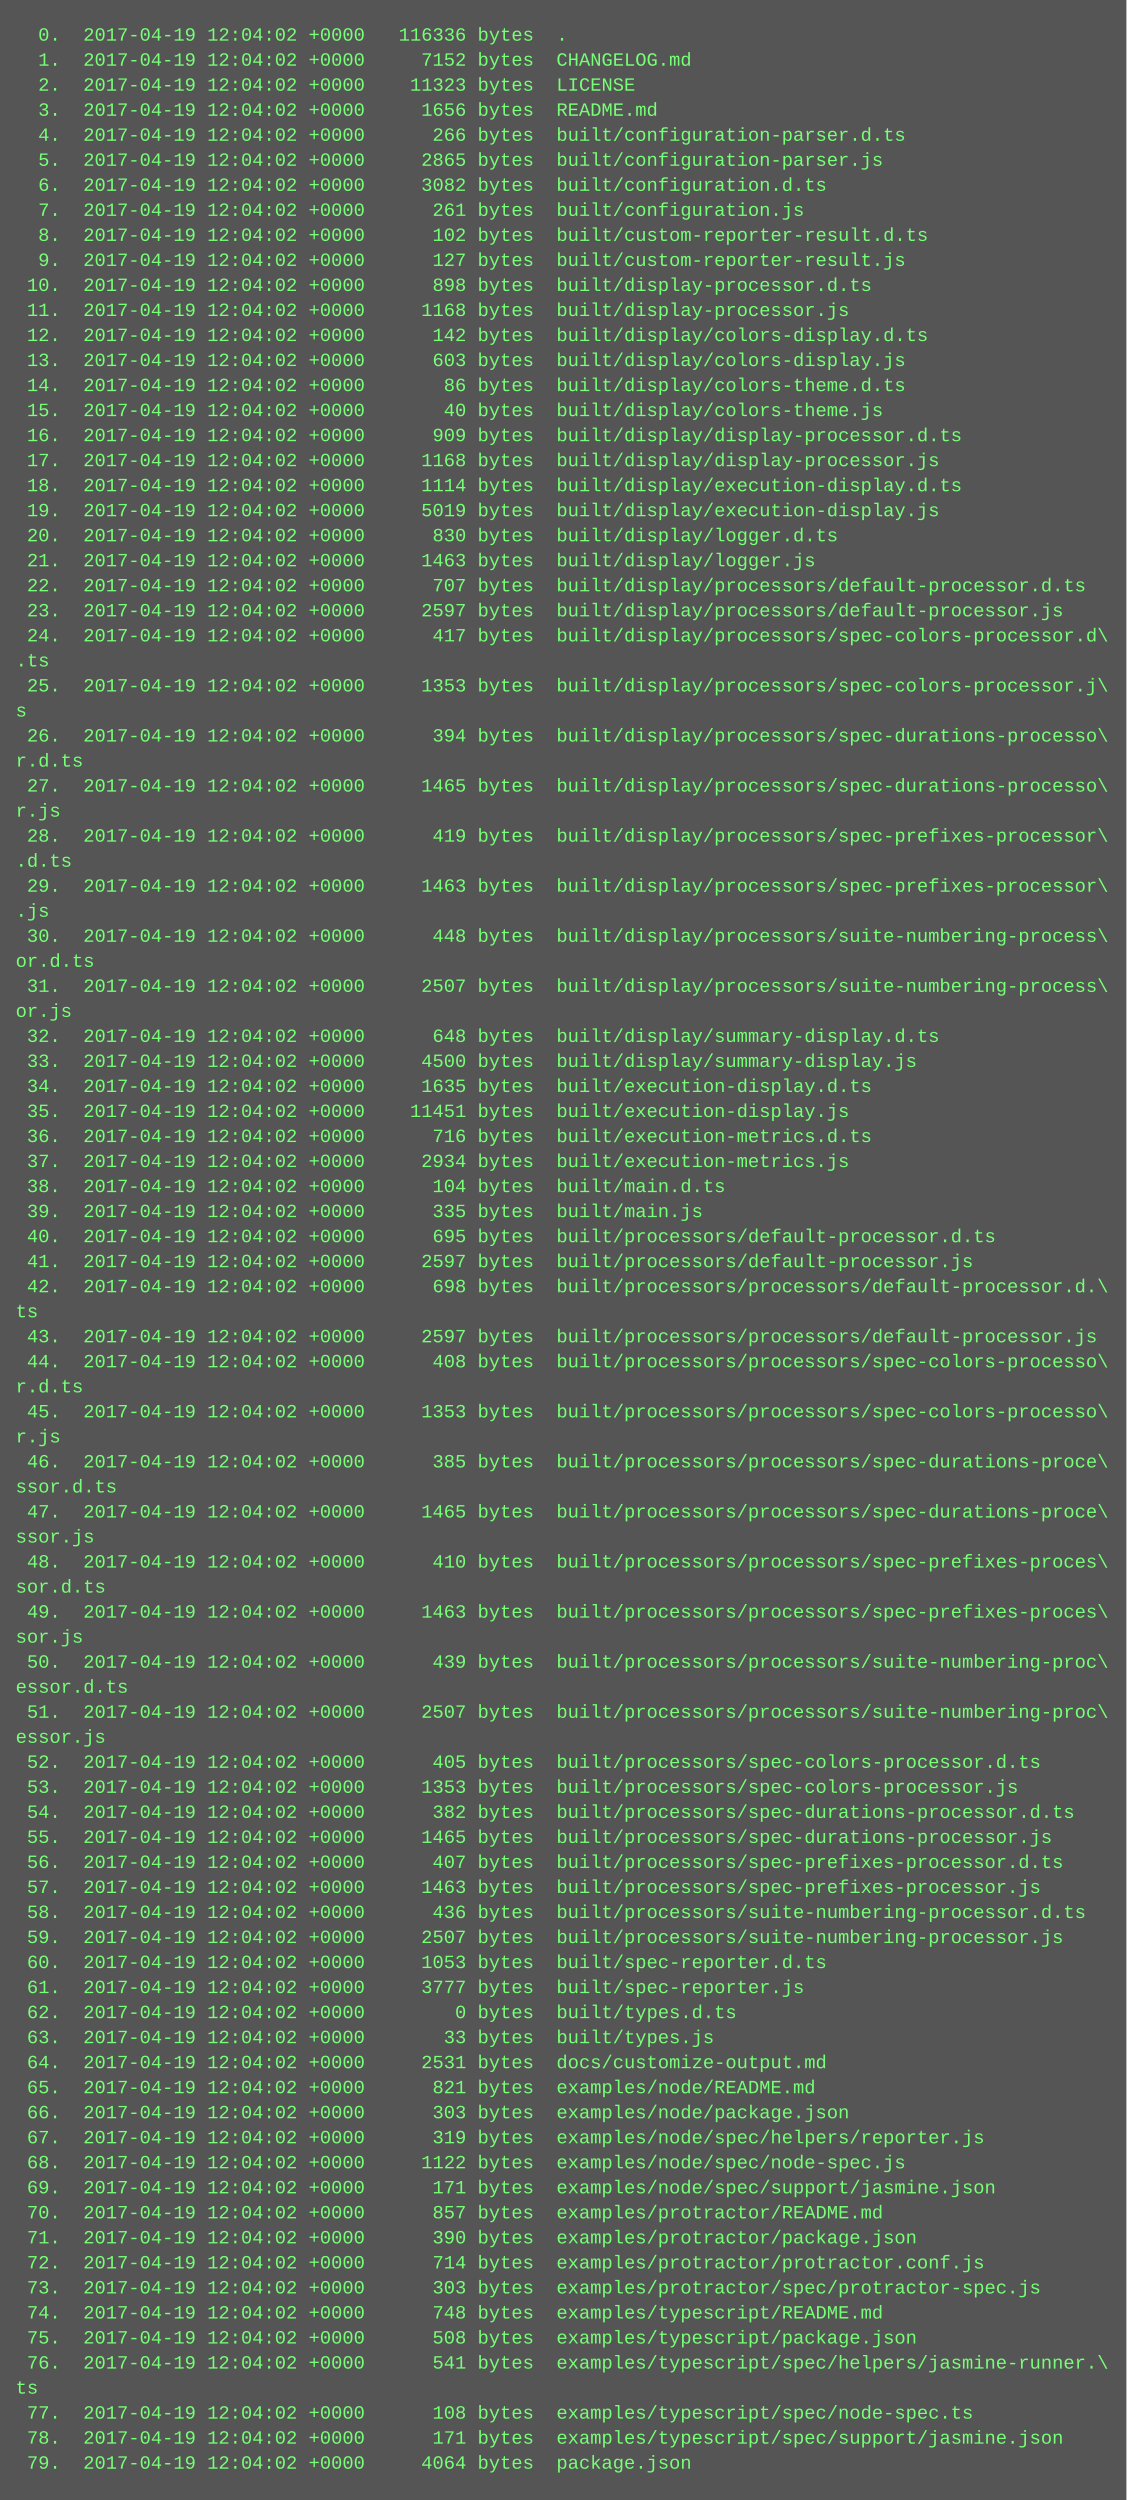
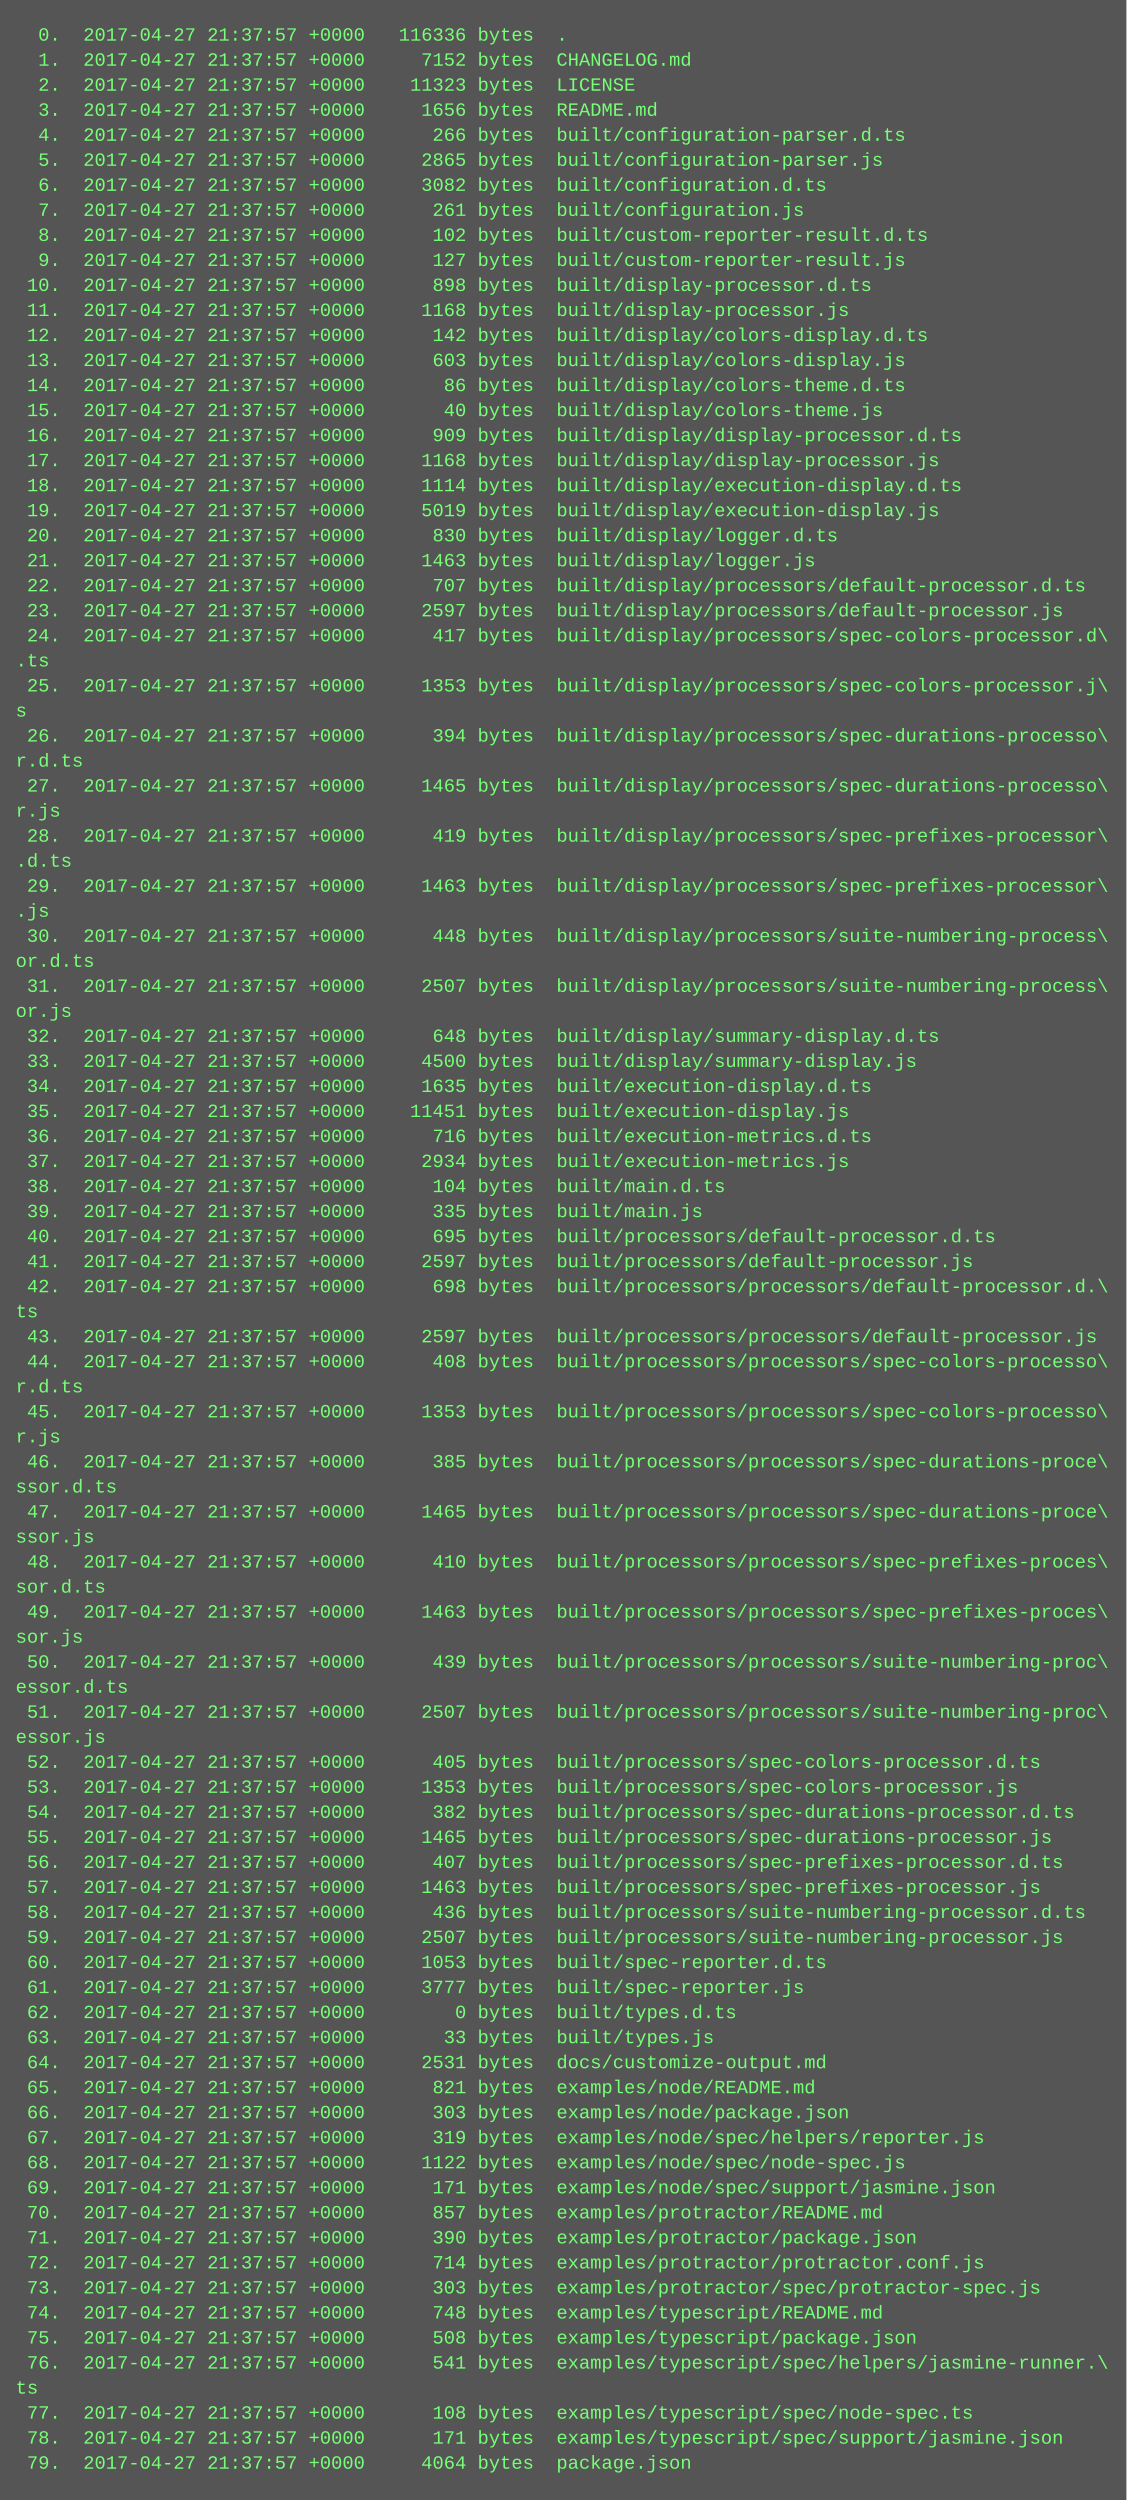
<svg xmlns="http://www.w3.org/2000/svg" height="1598" width="720">
  <rect height="1598" fill="#555" width="720" />
  <text fill="#7f7" font-family="Courier New" font-size="12" xml:space="preserve">
-     <tspan x="10" y="26">  0.  2017-04-19 12:04:02 +0000   116336 bytes  .</tspan>
-     <tspan x="10" y="42">  1.  2017-04-19 12:04:02 +0000     7152 bytes  CHANGELOG.md</tspan>
-     <tspan x="10" y="58">  2.  2017-04-19 12:04:02 +0000    11323 bytes  LICENSE</tspan>
-     <tspan x="10" y="74">  3.  2017-04-19 12:04:02 +0000     1656 bytes  README.md</tspan>
-     <tspan x="10" y="90">  4.  2017-04-19 12:04:02 +0000      266 bytes  built/configuration-parser.d.ts</tspan>
-     <tspan x="10" y="106">  5.  2017-04-19 12:04:02 +0000     2865 bytes  built/configuration-parser.js</tspan>
-     <tspan x="10" y="122">  6.  2017-04-19 12:04:02 +0000     3082 bytes  built/configuration.d.ts</tspan>
-     <tspan x="10" y="138">  7.  2017-04-19 12:04:02 +0000      261 bytes  built/configuration.js</tspan>
-     <tspan x="10" y="154">  8.  2017-04-19 12:04:02 +0000      102 bytes  built/custom-reporter-result.d.ts</tspan>
-     <tspan x="10" y="170">  9.  2017-04-19 12:04:02 +0000      127 bytes  built/custom-reporter-result.js</tspan>
-     <tspan x="10" y="186"> 10.  2017-04-19 12:04:02 +0000      898 bytes  built/display-processor.d.ts</tspan>
-     <tspan x="10" y="202"> 11.  2017-04-19 12:04:02 +0000     1168 bytes  built/display-processor.js</tspan>
-     <tspan x="10" y="218"> 12.  2017-04-19 12:04:02 +0000      142 bytes  built/display/colors-display.d.ts</tspan>
-     <tspan x="10" y="234"> 13.  2017-04-19 12:04:02 +0000      603 bytes  built/display/colors-display.js</tspan>
-     <tspan x="10" y="250"> 14.  2017-04-19 12:04:02 +0000       86 bytes  built/display/colors-theme.d.ts</tspan>
-     <tspan x="10" y="266"> 15.  2017-04-19 12:04:02 +0000       40 bytes  built/display/colors-theme.js</tspan>
-     <tspan x="10" y="282"> 16.  2017-04-19 12:04:02 +0000      909 bytes  built/display/display-processor.d.ts</tspan>
-     <tspan x="10" y="298"> 17.  2017-04-19 12:04:02 +0000     1168 bytes  built/display/display-processor.js</tspan>
-     <tspan x="10" y="314"> 18.  2017-04-19 12:04:02 +0000     1114 bytes  built/display/execution-display.d.ts</tspan>
-     <tspan x="10" y="330"> 19.  2017-04-19 12:04:02 +0000     5019 bytes  built/display/execution-display.js</tspan>
-     <tspan x="10" y="346"> 20.  2017-04-19 12:04:02 +0000      830 bytes  built/display/logger.d.ts</tspan>
-     <tspan x="10" y="362"> 21.  2017-04-19 12:04:02 +0000     1463 bytes  built/display/logger.js</tspan>
-     <tspan x="10" y="378"> 22.  2017-04-19 12:04:02 +0000      707 bytes  built/display/processors/default-processor.d.ts</tspan>
-     <tspan x="10" y="394"> 23.  2017-04-19 12:04:02 +0000     2597 bytes  built/display/processors/default-processor.js</tspan>
-     <tspan x="10" y="410"> 24.  2017-04-19 12:04:02 +0000      417 bytes  built/display/processors/spec-colors-processor.d\</tspan>
+     <tspan x="10" y="26">  0.  2017-04-27 21:37:57 +0000   116336 bytes  .</tspan>
+     <tspan x="10" y="42">  1.  2017-04-27 21:37:57 +0000     7152 bytes  CHANGELOG.md</tspan>
+     <tspan x="10" y="58">  2.  2017-04-27 21:37:57 +0000    11323 bytes  LICENSE</tspan>
+     <tspan x="10" y="74">  3.  2017-04-27 21:37:57 +0000     1656 bytes  README.md</tspan>
+     <tspan x="10" y="90">  4.  2017-04-27 21:37:57 +0000      266 bytes  built/configuration-parser.d.ts</tspan>
+     <tspan x="10" y="106">  5.  2017-04-27 21:37:57 +0000     2865 bytes  built/configuration-parser.js</tspan>
+     <tspan x="10" y="122">  6.  2017-04-27 21:37:57 +0000     3082 bytes  built/configuration.d.ts</tspan>
+     <tspan x="10" y="138">  7.  2017-04-27 21:37:57 +0000      261 bytes  built/configuration.js</tspan>
+     <tspan x="10" y="154">  8.  2017-04-27 21:37:57 +0000      102 bytes  built/custom-reporter-result.d.ts</tspan>
+     <tspan x="10" y="170">  9.  2017-04-27 21:37:57 +0000      127 bytes  built/custom-reporter-result.js</tspan>
+     <tspan x="10" y="186"> 10.  2017-04-27 21:37:57 +0000      898 bytes  built/display-processor.d.ts</tspan>
+     <tspan x="10" y="202"> 11.  2017-04-27 21:37:57 +0000     1168 bytes  built/display-processor.js</tspan>
+     <tspan x="10" y="218"> 12.  2017-04-27 21:37:57 +0000      142 bytes  built/display/colors-display.d.ts</tspan>
+     <tspan x="10" y="234"> 13.  2017-04-27 21:37:57 +0000      603 bytes  built/display/colors-display.js</tspan>
+     <tspan x="10" y="250"> 14.  2017-04-27 21:37:57 +0000       86 bytes  built/display/colors-theme.d.ts</tspan>
+     <tspan x="10" y="266"> 15.  2017-04-27 21:37:57 +0000       40 bytes  built/display/colors-theme.js</tspan>
+     <tspan x="10" y="282"> 16.  2017-04-27 21:37:57 +0000      909 bytes  built/display/display-processor.d.ts</tspan>
+     <tspan x="10" y="298"> 17.  2017-04-27 21:37:57 +0000     1168 bytes  built/display/display-processor.js</tspan>
+     <tspan x="10" y="314"> 18.  2017-04-27 21:37:57 +0000     1114 bytes  built/display/execution-display.d.ts</tspan>
+     <tspan x="10" y="330"> 19.  2017-04-27 21:37:57 +0000     5019 bytes  built/display/execution-display.js</tspan>
+     <tspan x="10" y="346"> 20.  2017-04-27 21:37:57 +0000      830 bytes  built/display/logger.d.ts</tspan>
+     <tspan x="10" y="362"> 21.  2017-04-27 21:37:57 +0000     1463 bytes  built/display/logger.js</tspan>
+     <tspan x="10" y="378"> 22.  2017-04-27 21:37:57 +0000      707 bytes  built/display/processors/default-processor.d.ts</tspan>
+     <tspan x="10" y="394"> 23.  2017-04-27 21:37:57 +0000     2597 bytes  built/display/processors/default-processor.js</tspan>
+     <tspan x="10" y="410"> 24.  2017-04-27 21:37:57 +0000      417 bytes  built/display/processors/spec-colors-processor.d\</tspan>
    <tspan x="10" y="426">.ts</tspan>
-     <tspan x="10" y="442"> 25.  2017-04-19 12:04:02 +0000     1353 bytes  built/display/processors/spec-colors-processor.j\</tspan>
+     <tspan x="10" y="442"> 25.  2017-04-27 21:37:57 +0000     1353 bytes  built/display/processors/spec-colors-processor.j\</tspan>
    <tspan x="10" y="458">s</tspan>
-     <tspan x="10" y="474"> 26.  2017-04-19 12:04:02 +0000      394 bytes  built/display/processors/spec-durations-processo\</tspan>
+     <tspan x="10" y="474"> 26.  2017-04-27 21:37:57 +0000      394 bytes  built/display/processors/spec-durations-processo\</tspan>
    <tspan x="10" y="490">r.d.ts</tspan>
-     <tspan x="10" y="506"> 27.  2017-04-19 12:04:02 +0000     1465 bytes  built/display/processors/spec-durations-processo\</tspan>
+     <tspan x="10" y="506"> 27.  2017-04-27 21:37:57 +0000     1465 bytes  built/display/processors/spec-durations-processo\</tspan>
    <tspan x="10" y="522">r.js</tspan>
-     <tspan x="10" y="538"> 28.  2017-04-19 12:04:02 +0000      419 bytes  built/display/processors/spec-prefixes-processor\</tspan>
+     <tspan x="10" y="538"> 28.  2017-04-27 21:37:57 +0000      419 bytes  built/display/processors/spec-prefixes-processor\</tspan>
    <tspan x="10" y="554">.d.ts</tspan>
-     <tspan x="10" y="570"> 29.  2017-04-19 12:04:02 +0000     1463 bytes  built/display/processors/spec-prefixes-processor\</tspan>
+     <tspan x="10" y="570"> 29.  2017-04-27 21:37:57 +0000     1463 bytes  built/display/processors/spec-prefixes-processor\</tspan>
    <tspan x="10" y="586">.js</tspan>
-     <tspan x="10" y="602"> 30.  2017-04-19 12:04:02 +0000      448 bytes  built/display/processors/suite-numbering-process\</tspan>
+     <tspan x="10" y="602"> 30.  2017-04-27 21:37:57 +0000      448 bytes  built/display/processors/suite-numbering-process\</tspan>
    <tspan x="10" y="618">or.d.ts</tspan>
-     <tspan x="10" y="634"> 31.  2017-04-19 12:04:02 +0000     2507 bytes  built/display/processors/suite-numbering-process\</tspan>
+     <tspan x="10" y="634"> 31.  2017-04-27 21:37:57 +0000     2507 bytes  built/display/processors/suite-numbering-process\</tspan>
    <tspan x="10" y="650">or.js</tspan>
-     <tspan x="10" y="666"> 32.  2017-04-19 12:04:02 +0000      648 bytes  built/display/summary-display.d.ts</tspan>
-     <tspan x="10" y="682"> 33.  2017-04-19 12:04:02 +0000     4500 bytes  built/display/summary-display.js</tspan>
-     <tspan x="10" y="698"> 34.  2017-04-19 12:04:02 +0000     1635 bytes  built/execution-display.d.ts</tspan>
-     <tspan x="10" y="714"> 35.  2017-04-19 12:04:02 +0000    11451 bytes  built/execution-display.js</tspan>
-     <tspan x="10" y="730"> 36.  2017-04-19 12:04:02 +0000      716 bytes  built/execution-metrics.d.ts</tspan>
-     <tspan x="10" y="746"> 37.  2017-04-19 12:04:02 +0000     2934 bytes  built/execution-metrics.js</tspan>
-     <tspan x="10" y="762"> 38.  2017-04-19 12:04:02 +0000      104 bytes  built/main.d.ts</tspan>
-     <tspan x="10" y="778"> 39.  2017-04-19 12:04:02 +0000      335 bytes  built/main.js</tspan>
-     <tspan x="10" y="794"> 40.  2017-04-19 12:04:02 +0000      695 bytes  built/processors/default-processor.d.ts</tspan>
-     <tspan x="10" y="810"> 41.  2017-04-19 12:04:02 +0000     2597 bytes  built/processors/default-processor.js</tspan>
-     <tspan x="10" y="826"> 42.  2017-04-19 12:04:02 +0000      698 bytes  built/processors/processors/default-processor.d.\</tspan>
+     <tspan x="10" y="666"> 32.  2017-04-27 21:37:57 +0000      648 bytes  built/display/summary-display.d.ts</tspan>
+     <tspan x="10" y="682"> 33.  2017-04-27 21:37:57 +0000     4500 bytes  built/display/summary-display.js</tspan>
+     <tspan x="10" y="698"> 34.  2017-04-27 21:37:57 +0000     1635 bytes  built/execution-display.d.ts</tspan>
+     <tspan x="10" y="714"> 35.  2017-04-27 21:37:57 +0000    11451 bytes  built/execution-display.js</tspan>
+     <tspan x="10" y="730"> 36.  2017-04-27 21:37:57 +0000      716 bytes  built/execution-metrics.d.ts</tspan>
+     <tspan x="10" y="746"> 37.  2017-04-27 21:37:57 +0000     2934 bytes  built/execution-metrics.js</tspan>
+     <tspan x="10" y="762"> 38.  2017-04-27 21:37:57 +0000      104 bytes  built/main.d.ts</tspan>
+     <tspan x="10" y="778"> 39.  2017-04-27 21:37:57 +0000      335 bytes  built/main.js</tspan>
+     <tspan x="10" y="794"> 40.  2017-04-27 21:37:57 +0000      695 bytes  built/processors/default-processor.d.ts</tspan>
+     <tspan x="10" y="810"> 41.  2017-04-27 21:37:57 +0000     2597 bytes  built/processors/default-processor.js</tspan>
+     <tspan x="10" y="826"> 42.  2017-04-27 21:37:57 +0000      698 bytes  built/processors/processors/default-processor.d.\</tspan>
    <tspan x="10" y="842">ts</tspan>
-     <tspan x="10" y="858"> 43.  2017-04-19 12:04:02 +0000     2597 bytes  built/processors/processors/default-processor.js</tspan>
-     <tspan x="10" y="874"> 44.  2017-04-19 12:04:02 +0000      408 bytes  built/processors/processors/spec-colors-processo\</tspan>
+     <tspan x="10" y="858"> 43.  2017-04-27 21:37:57 +0000     2597 bytes  built/processors/processors/default-processor.js</tspan>
+     <tspan x="10" y="874"> 44.  2017-04-27 21:37:57 +0000      408 bytes  built/processors/processors/spec-colors-processo\</tspan>
    <tspan x="10" y="890">r.d.ts</tspan>
-     <tspan x="10" y="906"> 45.  2017-04-19 12:04:02 +0000     1353 bytes  built/processors/processors/spec-colors-processo\</tspan>
+     <tspan x="10" y="906"> 45.  2017-04-27 21:37:57 +0000     1353 bytes  built/processors/processors/spec-colors-processo\</tspan>
    <tspan x="10" y="922">r.js</tspan>
-     <tspan x="10" y="938"> 46.  2017-04-19 12:04:02 +0000      385 bytes  built/processors/processors/spec-durations-proce\</tspan>
+     <tspan x="10" y="938"> 46.  2017-04-27 21:37:57 +0000      385 bytes  built/processors/processors/spec-durations-proce\</tspan>
    <tspan x="10" y="954">ssor.d.ts</tspan>
-     <tspan x="10" y="970"> 47.  2017-04-19 12:04:02 +0000     1465 bytes  built/processors/processors/spec-durations-proce\</tspan>
+     <tspan x="10" y="970"> 47.  2017-04-27 21:37:57 +0000     1465 bytes  built/processors/processors/spec-durations-proce\</tspan>
    <tspan x="10" y="986">ssor.js</tspan>
-     <tspan x="10" y="1002"> 48.  2017-04-19 12:04:02 +0000      410 bytes  built/processors/processors/spec-prefixes-proces\</tspan>
+     <tspan x="10" y="1002"> 48.  2017-04-27 21:37:57 +0000      410 bytes  built/processors/processors/spec-prefixes-proces\</tspan>
    <tspan x="10" y="1018">sor.d.ts</tspan>
-     <tspan x="10" y="1034"> 49.  2017-04-19 12:04:02 +0000     1463 bytes  built/processors/processors/spec-prefixes-proces\</tspan>
+     <tspan x="10" y="1034"> 49.  2017-04-27 21:37:57 +0000     1463 bytes  built/processors/processors/spec-prefixes-proces\</tspan>
    <tspan x="10" y="1050">sor.js</tspan>
-     <tspan x="10" y="1066"> 50.  2017-04-19 12:04:02 +0000      439 bytes  built/processors/processors/suite-numbering-proc\</tspan>
+     <tspan x="10" y="1066"> 50.  2017-04-27 21:37:57 +0000      439 bytes  built/processors/processors/suite-numbering-proc\</tspan>
    <tspan x="10" y="1082">essor.d.ts</tspan>
-     <tspan x="10" y="1098"> 51.  2017-04-19 12:04:02 +0000     2507 bytes  built/processors/processors/suite-numbering-proc\</tspan>
+     <tspan x="10" y="1098"> 51.  2017-04-27 21:37:57 +0000     2507 bytes  built/processors/processors/suite-numbering-proc\</tspan>
    <tspan x="10" y="1114">essor.js</tspan>
-     <tspan x="10" y="1130"> 52.  2017-04-19 12:04:02 +0000      405 bytes  built/processors/spec-colors-processor.d.ts</tspan>
-     <tspan x="10" y="1146"> 53.  2017-04-19 12:04:02 +0000     1353 bytes  built/processors/spec-colors-processor.js</tspan>
-     <tspan x="10" y="1162"> 54.  2017-04-19 12:04:02 +0000      382 bytes  built/processors/spec-durations-processor.d.ts</tspan>
-     <tspan x="10" y="1178"> 55.  2017-04-19 12:04:02 +0000     1465 bytes  built/processors/spec-durations-processor.js</tspan>
-     <tspan x="10" y="1194"> 56.  2017-04-19 12:04:02 +0000      407 bytes  built/processors/spec-prefixes-processor.d.ts</tspan>
-     <tspan x="10" y="1210"> 57.  2017-04-19 12:04:02 +0000     1463 bytes  built/processors/spec-prefixes-processor.js</tspan>
-     <tspan x="10" y="1226"> 58.  2017-04-19 12:04:02 +0000      436 bytes  built/processors/suite-numbering-processor.d.ts</tspan>
-     <tspan x="10" y="1242"> 59.  2017-04-19 12:04:02 +0000     2507 bytes  built/processors/suite-numbering-processor.js</tspan>
-     <tspan x="10" y="1258"> 60.  2017-04-19 12:04:02 +0000     1053 bytes  built/spec-reporter.d.ts</tspan>
-     <tspan x="10" y="1274"> 61.  2017-04-19 12:04:02 +0000     3777 bytes  built/spec-reporter.js</tspan>
-     <tspan x="10" y="1290"> 62.  2017-04-19 12:04:02 +0000        0 bytes  built/types.d.ts</tspan>
-     <tspan x="10" y="1306"> 63.  2017-04-19 12:04:02 +0000       33 bytes  built/types.js</tspan>
-     <tspan x="10" y="1322"> 64.  2017-04-19 12:04:02 +0000     2531 bytes  docs/customize-output.md</tspan>
-     <tspan x="10" y="1338"> 65.  2017-04-19 12:04:02 +0000      821 bytes  examples/node/README.md</tspan>
-     <tspan x="10" y="1354"> 66.  2017-04-19 12:04:02 +0000      303 bytes  examples/node/package.json</tspan>
-     <tspan x="10" y="1370"> 67.  2017-04-19 12:04:02 +0000      319 bytes  examples/node/spec/helpers/reporter.js</tspan>
-     <tspan x="10" y="1386"> 68.  2017-04-19 12:04:02 +0000     1122 bytes  examples/node/spec/node-spec.js</tspan>
-     <tspan x="10" y="1402"> 69.  2017-04-19 12:04:02 +0000      171 bytes  examples/node/spec/support/jasmine.json</tspan>
-     <tspan x="10" y="1418"> 70.  2017-04-19 12:04:02 +0000      857 bytes  examples/protractor/README.md</tspan>
-     <tspan x="10" y="1434"> 71.  2017-04-19 12:04:02 +0000      390 bytes  examples/protractor/package.json</tspan>
-     <tspan x="10" y="1450"> 72.  2017-04-19 12:04:02 +0000      714 bytes  examples/protractor/protractor.conf.js</tspan>
-     <tspan x="10" y="1466"> 73.  2017-04-19 12:04:02 +0000      303 bytes  examples/protractor/spec/protractor-spec.js</tspan>
-     <tspan x="10" y="1482"> 74.  2017-04-19 12:04:02 +0000      748 bytes  examples/typescript/README.md</tspan>
-     <tspan x="10" y="1498"> 75.  2017-04-19 12:04:02 +0000      508 bytes  examples/typescript/package.json</tspan>
-     <tspan x="10" y="1514"> 76.  2017-04-19 12:04:02 +0000      541 bytes  examples/typescript/spec/helpers/jasmine-runner.\</tspan>
+     <tspan x="10" y="1130"> 52.  2017-04-27 21:37:57 +0000      405 bytes  built/processors/spec-colors-processor.d.ts</tspan>
+     <tspan x="10" y="1146"> 53.  2017-04-27 21:37:57 +0000     1353 bytes  built/processors/spec-colors-processor.js</tspan>
+     <tspan x="10" y="1162"> 54.  2017-04-27 21:37:57 +0000      382 bytes  built/processors/spec-durations-processor.d.ts</tspan>
+     <tspan x="10" y="1178"> 55.  2017-04-27 21:37:57 +0000     1465 bytes  built/processors/spec-durations-processor.js</tspan>
+     <tspan x="10" y="1194"> 56.  2017-04-27 21:37:57 +0000      407 bytes  built/processors/spec-prefixes-processor.d.ts</tspan>
+     <tspan x="10" y="1210"> 57.  2017-04-27 21:37:57 +0000     1463 bytes  built/processors/spec-prefixes-processor.js</tspan>
+     <tspan x="10" y="1226"> 58.  2017-04-27 21:37:57 +0000      436 bytes  built/processors/suite-numbering-processor.d.ts</tspan>
+     <tspan x="10" y="1242"> 59.  2017-04-27 21:37:57 +0000     2507 bytes  built/processors/suite-numbering-processor.js</tspan>
+     <tspan x="10" y="1258"> 60.  2017-04-27 21:37:57 +0000     1053 bytes  built/spec-reporter.d.ts</tspan>
+     <tspan x="10" y="1274"> 61.  2017-04-27 21:37:57 +0000     3777 bytes  built/spec-reporter.js</tspan>
+     <tspan x="10" y="1290"> 62.  2017-04-27 21:37:57 +0000        0 bytes  built/types.d.ts</tspan>
+     <tspan x="10" y="1306"> 63.  2017-04-27 21:37:57 +0000       33 bytes  built/types.js</tspan>
+     <tspan x="10" y="1322"> 64.  2017-04-27 21:37:57 +0000     2531 bytes  docs/customize-output.md</tspan>
+     <tspan x="10" y="1338"> 65.  2017-04-27 21:37:57 +0000      821 bytes  examples/node/README.md</tspan>
+     <tspan x="10" y="1354"> 66.  2017-04-27 21:37:57 +0000      303 bytes  examples/node/package.json</tspan>
+     <tspan x="10" y="1370"> 67.  2017-04-27 21:37:57 +0000      319 bytes  examples/node/spec/helpers/reporter.js</tspan>
+     <tspan x="10" y="1386"> 68.  2017-04-27 21:37:57 +0000     1122 bytes  examples/node/spec/node-spec.js</tspan>
+     <tspan x="10" y="1402"> 69.  2017-04-27 21:37:57 +0000      171 bytes  examples/node/spec/support/jasmine.json</tspan>
+     <tspan x="10" y="1418"> 70.  2017-04-27 21:37:57 +0000      857 bytes  examples/protractor/README.md</tspan>
+     <tspan x="10" y="1434"> 71.  2017-04-27 21:37:57 +0000      390 bytes  examples/protractor/package.json</tspan>
+     <tspan x="10" y="1450"> 72.  2017-04-27 21:37:57 +0000      714 bytes  examples/protractor/protractor.conf.js</tspan>
+     <tspan x="10" y="1466"> 73.  2017-04-27 21:37:57 +0000      303 bytes  examples/protractor/spec/protractor-spec.js</tspan>
+     <tspan x="10" y="1482"> 74.  2017-04-27 21:37:57 +0000      748 bytes  examples/typescript/README.md</tspan>
+     <tspan x="10" y="1498"> 75.  2017-04-27 21:37:57 +0000      508 bytes  examples/typescript/package.json</tspan>
+     <tspan x="10" y="1514"> 76.  2017-04-27 21:37:57 +0000      541 bytes  examples/typescript/spec/helpers/jasmine-runner.\</tspan>
    <tspan x="10" y="1530">ts</tspan>
-     <tspan x="10" y="1546"> 77.  2017-04-19 12:04:02 +0000      108 bytes  examples/typescript/spec/node-spec.ts</tspan>
-     <tspan x="10" y="1562"> 78.  2017-04-19 12:04:02 +0000      171 bytes  examples/typescript/spec/support/jasmine.json</tspan>
-     <tspan x="10" y="1578"> 79.  2017-04-19 12:04:02 +0000     4064 bytes  package.json</tspan>
+     <tspan x="10" y="1546"> 77.  2017-04-27 21:37:57 +0000      108 bytes  examples/typescript/spec/node-spec.ts</tspan>
+     <tspan x="10" y="1562"> 78.  2017-04-27 21:37:57 +0000      171 bytes  examples/typescript/spec/support/jasmine.json</tspan>
+     <tspan x="10" y="1578"> 79.  2017-04-27 21:37:57 +0000     4064 bytes  package.json</tspan>
  </text>
</svg>
